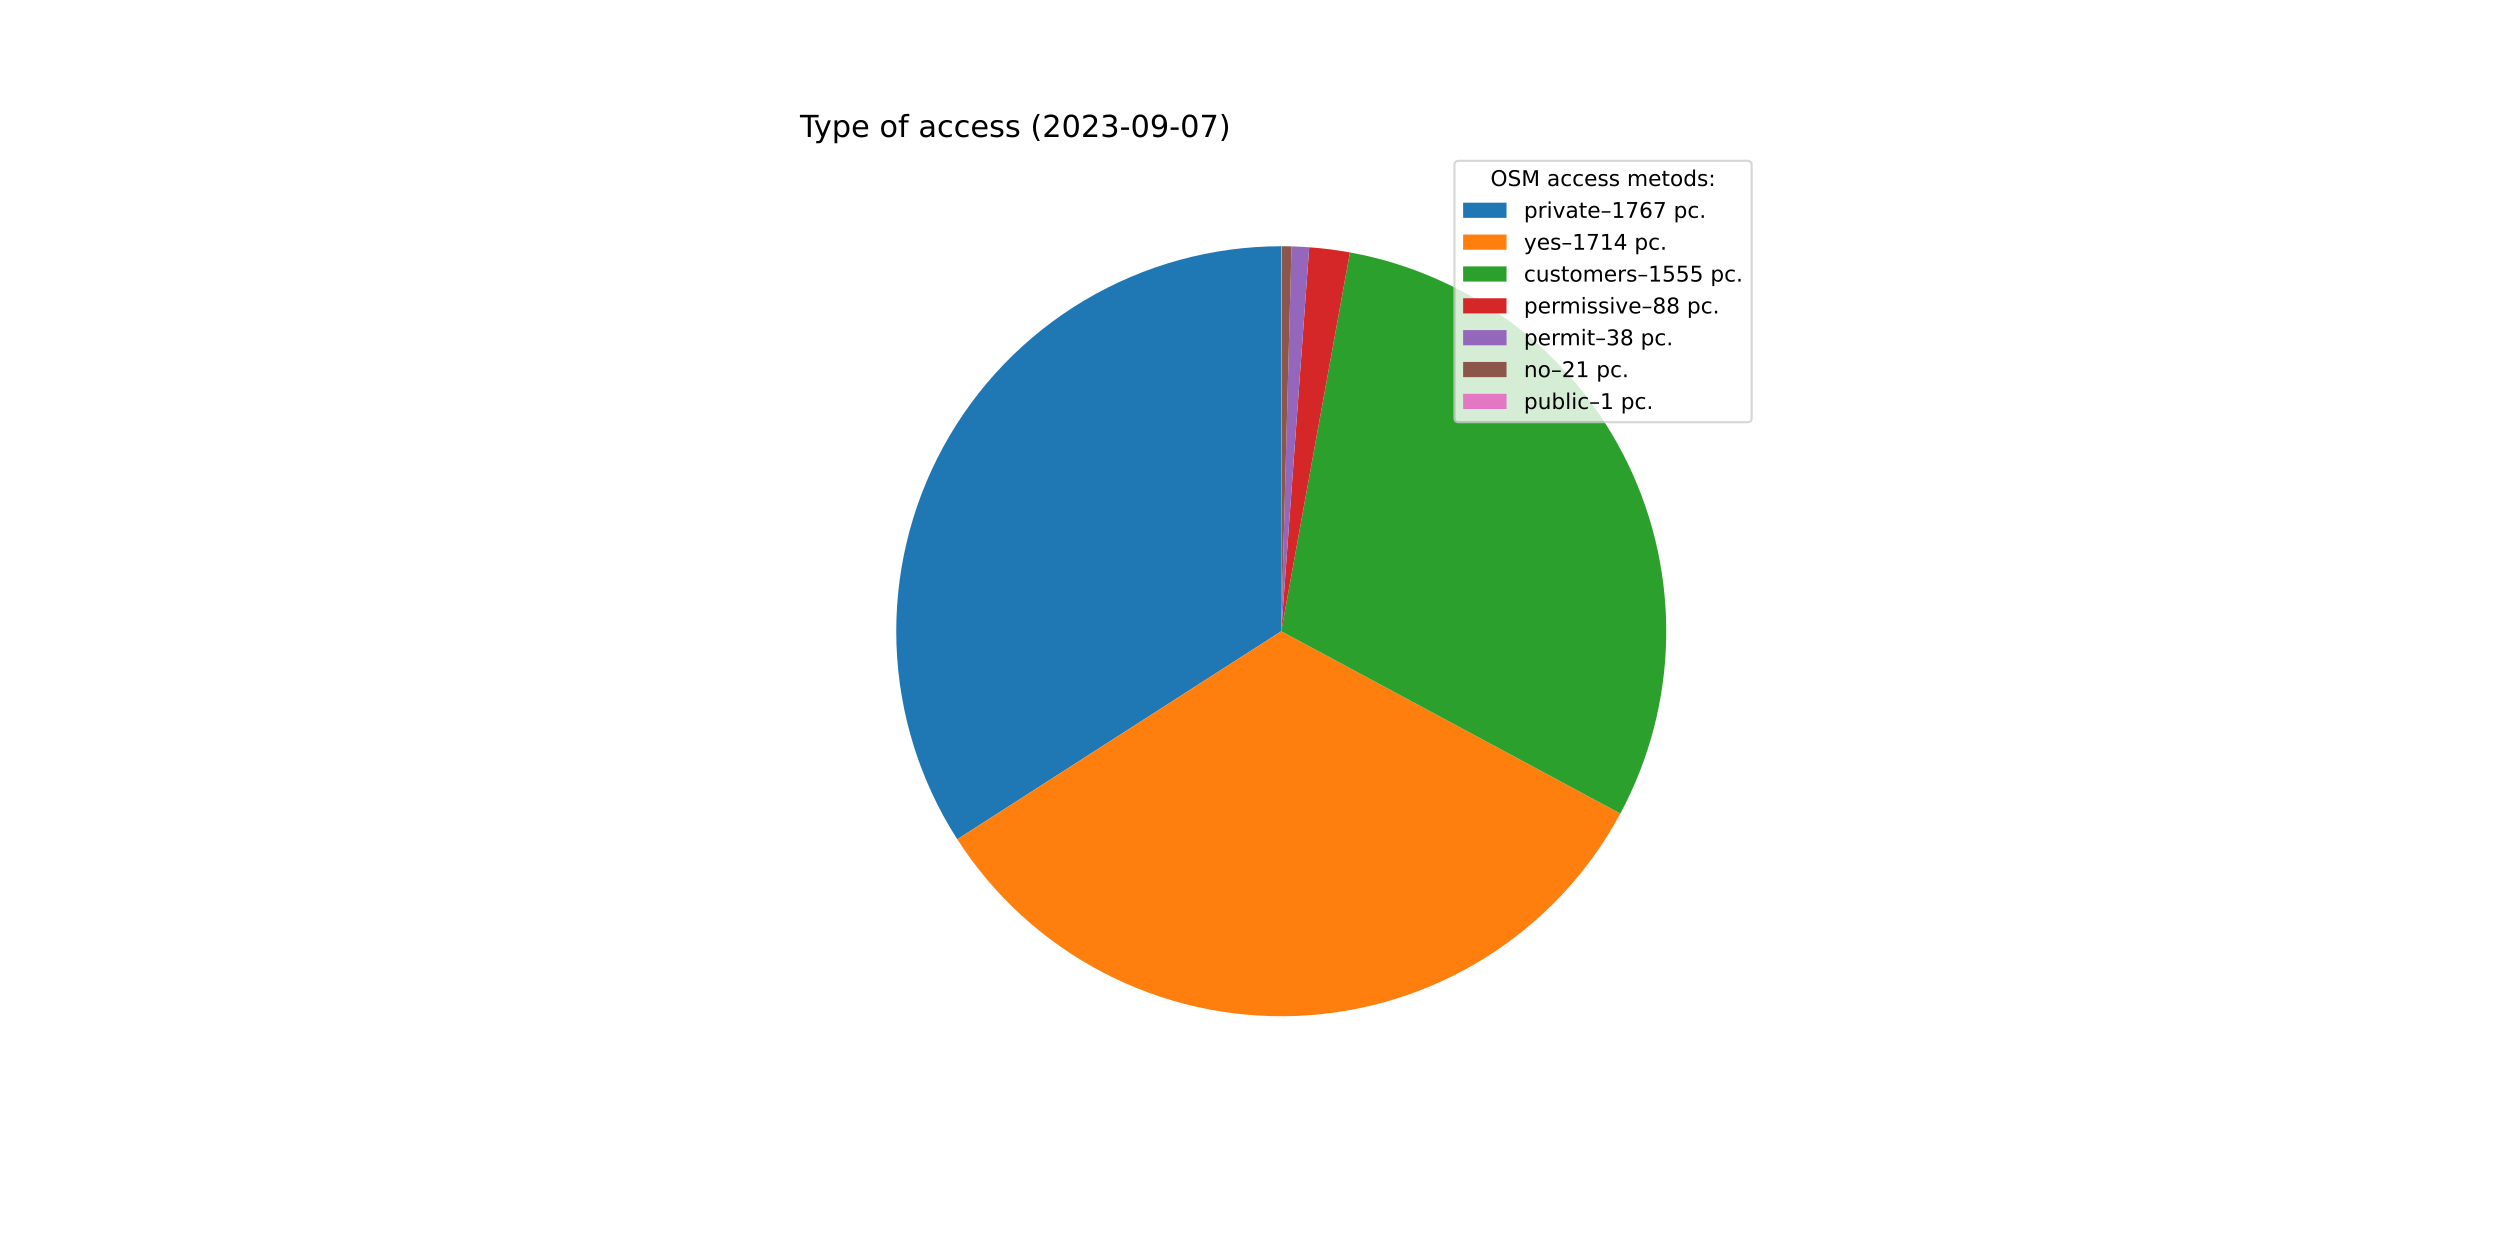
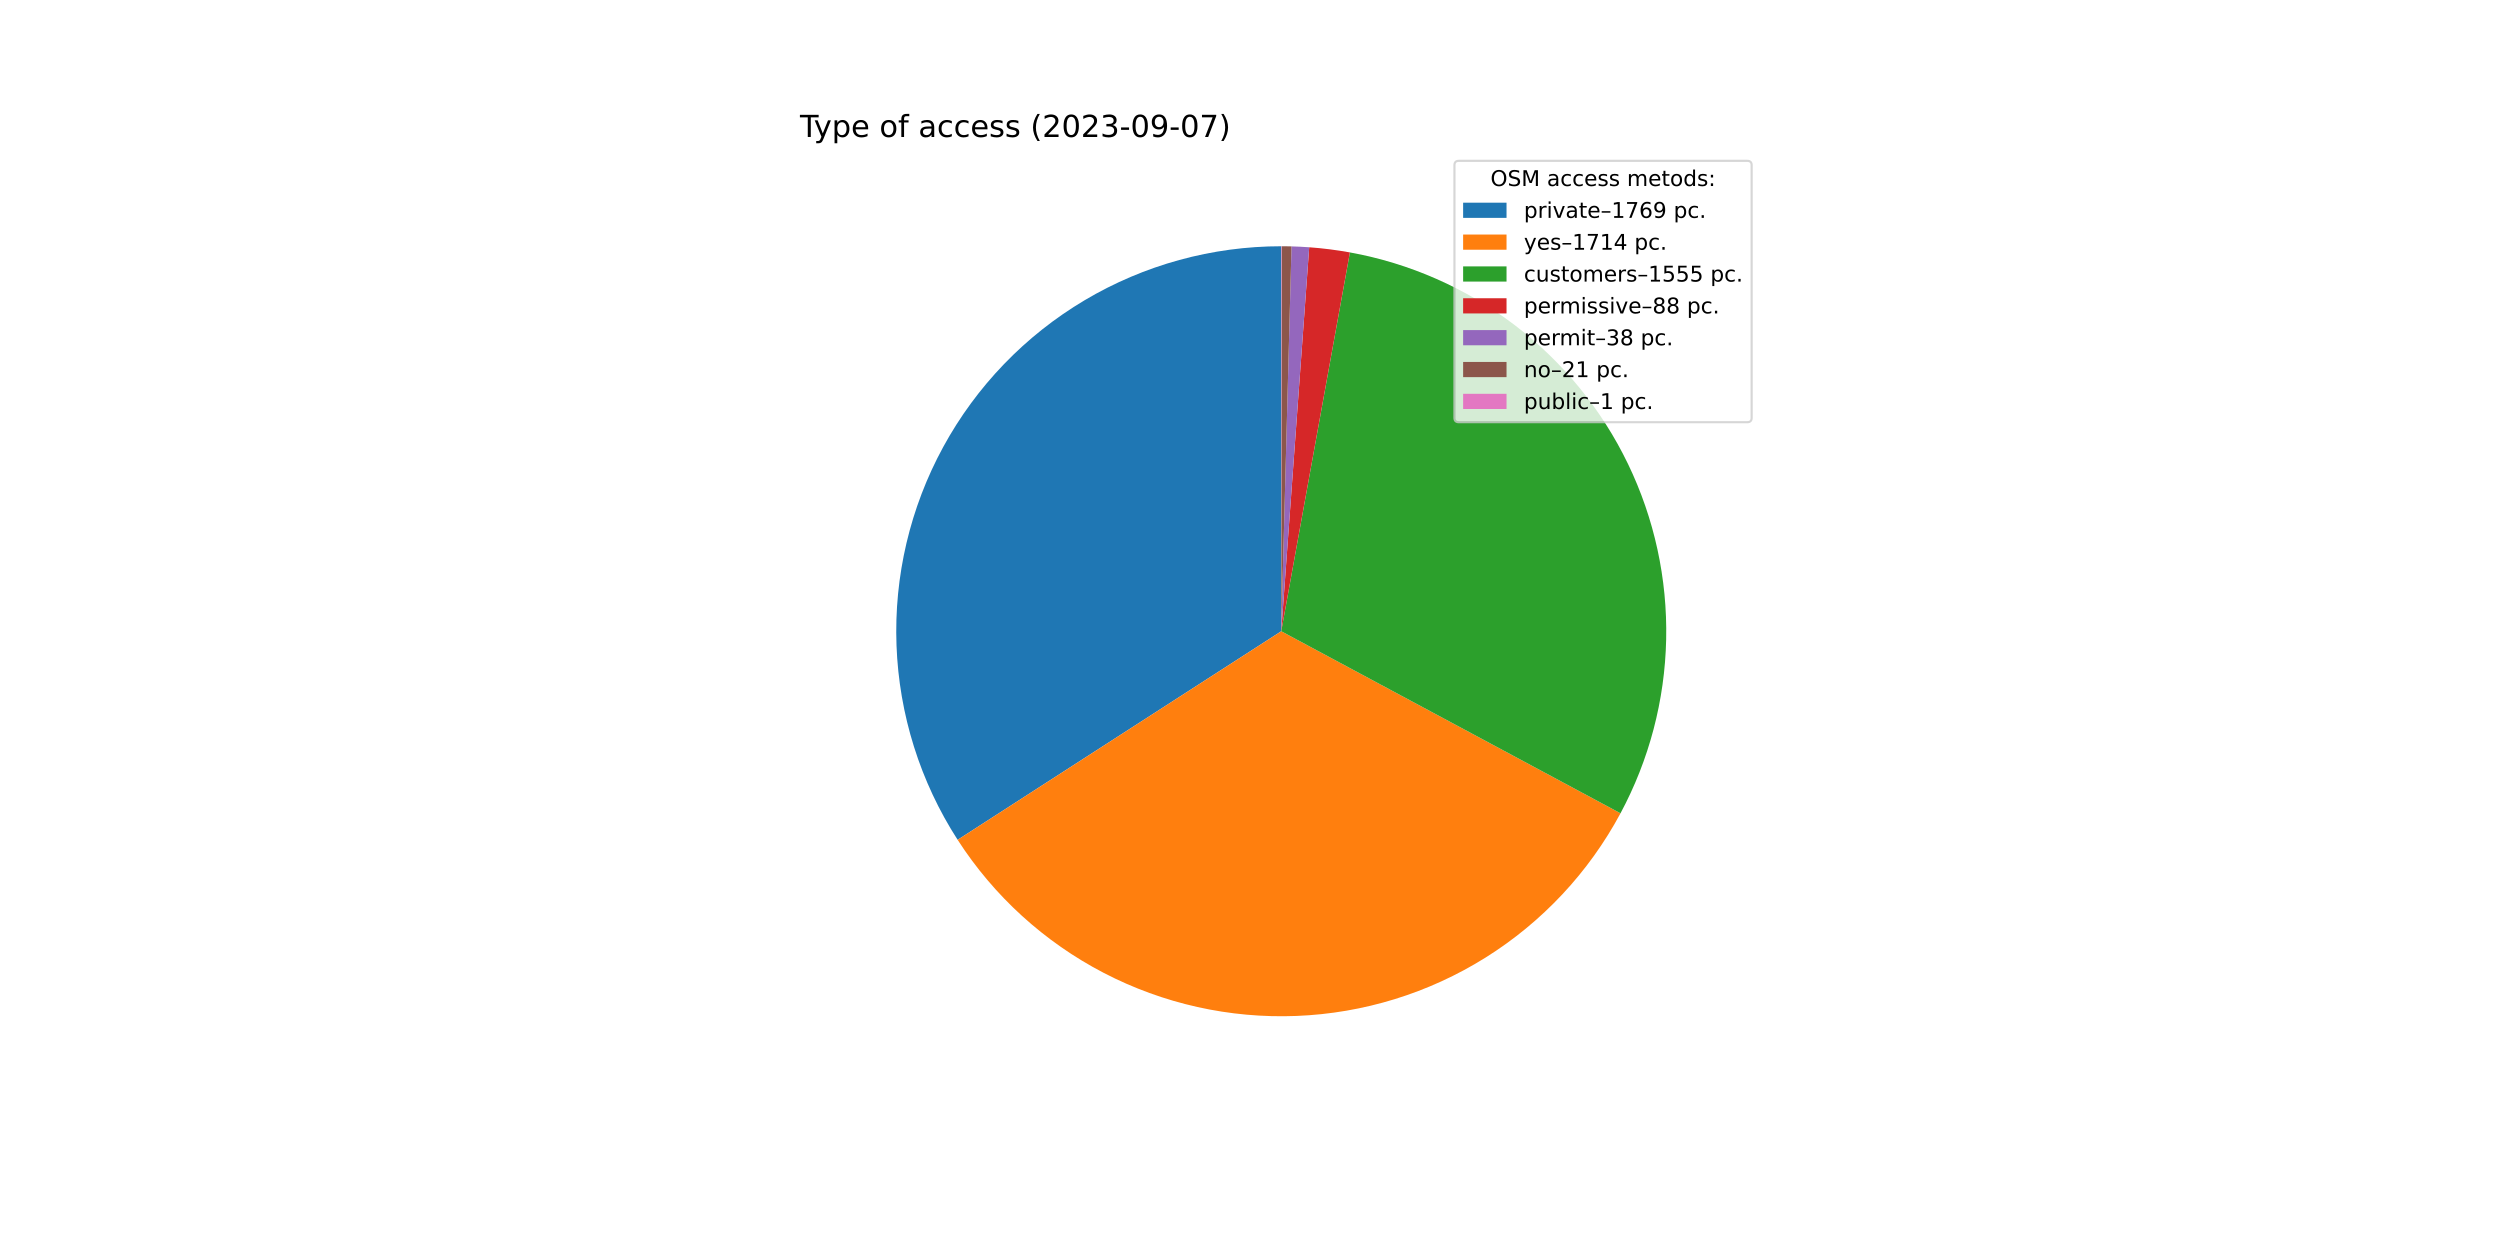
<svg xmlns="http://www.w3.org/2000/svg" xmlns:xlink="http://www.w3.org/1999/xlink" width="1152pt" height="576pt" viewBox="0 0 1152 576" version="1.1">
  <defs>
    <style type="text/css">*{stroke-linejoin: round; stroke-linecap: butt}</style>
  </defs>
  <g id="figure_1">
    <g id="patch_1">
      <path d="M 0 576  L 1152 576  L 1152 0  L 0 0  z " style="fill: #ffffff" />
    </g>
    <g id="axes_1">
      <g id="patch_2">
-         <path d="M 590.4 113.472  C 558.55 113.472 527.28 122.049 499.887 138.299  C 472.494 154.549 449.976 177.88 434.707 205.832  C 419.438 233.783 411.975 265.338 413.103 297.168  C 414.232 328.998 423.913 359.945 441.123 386.745  L 590.4 290.88  L 590.4 113.472  z " style="fill: #1f77b4" />
+         <path d="M 590.4 113.472  C 558.526 113.472 527.233 122.062 499.826 138.335  C 472.419 154.608 449.897 177.971 434.639 205.956  C 419.381 233.941 411.943 265.528 413.111 297.381  C 414.279 329.233 424.01 360.19 441.276 386.983  L 590.4 290.88  L 590.4 113.472  z " style="fill: #1f77b4" />
      </g>
      <g id="patch_3">
-         <path d="M 441.123 386.745  C 457.812 412.732 481.001 433.916 508.387 448.193  C 535.773 462.47 566.418 469.352 597.279 468.155  C 628.14 466.957 658.16 457.721 684.357 441.365  C 710.554 425.008 732.032 402.091 746.657 374.889  L 590.4 290.88  L 441.123 386.745  z " style="fill: #ff7f0e" />
+         <path d="M 441.276 386.983  C 458 412.933 481.211 434.074 508.607 448.308  C 536.002 462.541 566.644 469.38 597.491 468.146  C 628.339 466.912 658.336 457.647 684.507 441.271  C 710.678 424.895 732.126 401.967 746.724 374.764  L 590.4 290.88  L 441.276 386.983  z " style="fill: #ff7f0e" />
      </g>
      <g id="patch_4">
-         <path d="M 746.657 374.889  C 759.912 350.234 767.145 322.789 767.765 294.804  C 768.384 266.819 762.371 239.081 750.219 213.864  C 738.067 188.647 720.118 166.661 697.844 149.708  C 675.57 132.756 649.596 121.313 622.053 116.319  L 590.4 290.88  L 746.657 374.889  z " style="fill: #2ca02c" />
+         <path d="M 746.724 374.764  C 759.954 350.109 767.165 322.669 767.767 294.695  C 768.369 266.72 762.344 238.996 750.186 213.795  C 738.028 188.593 720.078 166.622 697.808 149.682  C 675.539 132.741 649.574 121.307 622.041 116.316  L 590.4 290.88  L 746.724 374.764  z " style="fill: #2ca02c" />
      </g>
      <g id="patch_5">
-         <path d="M 622.053 116.319  C 618.95 115.756 615.832 115.276 612.703 114.88  C 609.575 114.483 606.436 114.17 603.29 113.941  L 590.4 290.88  L 622.053 116.319  z " style="fill: #d62728" />
+         <path d="M 622.041 116.316  C 618.939 115.754 615.823 115.275 612.695 114.878  C 609.567 114.482 606.43 114.17 603.285 113.941  L 590.4 290.88  L 622.041 116.316  z " style="fill: #d62728" />
      </g>
      <g id="patch_6">
-         <path d="M 603.29 113.941  C 601.932 113.842 600.573 113.759 599.212 113.691  C 597.852 113.623 596.491 113.571 595.13 113.535  L 590.4 290.88  L 603.29 113.941  z " style="fill: #9467bd" />
+         <path d="M 603.285 113.941  C 601.927 113.842 600.569 113.758 599.209 113.691  C 597.849 113.623 596.489 113.571 595.128 113.535  L 590.4 290.88  L 603.285 113.941  z " style="fill: #9467bd" />
      </g>
      <g id="patch_7">
-         <path d="M 595.13 113.535  C 594.378 113.515 593.625 113.5 592.873 113.489  C 592.12 113.479 591.368 113.473 590.615 113.472  L 590.4 290.88  L 595.13 113.535  z " style="fill: #8c564b" />
+         <path d="M 595.128 113.535  C 594.376 113.515 593.624 113.5 592.872 113.489  C 592.12 113.479 591.367 113.473 590.615 113.472  L 590.4 290.88  L 595.128 113.535  z " style="fill: #8c564b" />
      </g>
      <g id="patch_8">
        <path d="M 590.615 113.472  C 590.579 113.472 590.543 113.472 590.508 113.472  C 590.472 113.472 590.436 113.472 590.4 113.472  L 590.4 290.88  L 590.615 113.472  z " style="fill: #e377c2" />
      </g>
      <g id="matplotlib.axis_1" />
      <g id="matplotlib.axis_2" />
      <g id="text_1">
        <g transform="translate(368.64 63.12)scale(0.14 -0.14)">
          <defs>
            <path id="DejaVuSans-54" d="M -19 4666  L 3928 4666  L 3928 4134  L 2272 4134  L 2272 0  L 1638 0  L 1638 4134  L -19 4134  L -19 4666  z " transform="scale(0.015625)" />
            <path id="DejaVuSans-79" d="M 2059 -325  Q 1816 -950 1584 -1140  Q 1353 -1331 966 -1331  L 506 -1331  L 506 -850  L 844 -850  Q 1081 -850 1212 -737  Q 1344 -625 1503 -206  L 1606 56  L 191 3500  L 800 3500  L 1894 763  L 2988 3500  L 3597 3500  L 2059 -325  z " transform="scale(0.015625)" />
            <path id="DejaVuSans-70" d="M 1159 525  L 1159 -1331  L 581 -1331  L 581 3500  L 1159 3500  L 1159 2969  Q 1341 3281 1617 3432  Q 1894 3584 2278 3584  Q 2916 3584 3314 3078  Q 3713 2572 3713 1747  Q 3713 922 3314 415  Q 2916 -91 2278 -91  Q 1894 -91 1617 61  Q 1341 213 1159 525  z M 3116 1747  Q 3116 2381 2855 2742  Q 2594 3103 2138 3103  Q 1681 3103 1420 2742  Q 1159 2381 1159 1747  Q 1159 1113 1420 752  Q 1681 391 2138 391  Q 2594 391 2855 752  Q 3116 1113 3116 1747  z " transform="scale(0.015625)" />
            <path id="DejaVuSans-65" d="M 3597 1894  L 3597 1613  L 953 1613  Q 991 1019 1311 708  Q 1631 397 2203 397  Q 2534 397 2845 478  Q 3156 559 3463 722  L 3463 178  Q 3153 47 2828 -22  Q 2503 -91 2169 -91  Q 1331 -91 842 396  Q 353 884 353 1716  Q 353 2575 817 3079  Q 1281 3584 2069 3584  Q 2775 3584 3186 3129  Q 3597 2675 3597 1894  z M 3022 2063  Q 3016 2534 2758 2815  Q 2500 3097 2075 3097  Q 1594 3097 1305 2825  Q 1016 2553 972 2059  L 3022 2063  z " transform="scale(0.015625)" />
            <path id="DejaVuSans-20" transform="scale(0.015625)" />
            <path id="DejaVuSans-6f" d="M 1959 3097  Q 1497 3097 1228 2736  Q 959 2375 959 1747  Q 959 1119 1226 758  Q 1494 397 1959 397  Q 2419 397 2687 759  Q 2956 1122 2956 1747  Q 2956 2369 2687 2733  Q 2419 3097 1959 3097  z M 1959 3584  Q 2709 3584 3137 3096  Q 3566 2609 3566 1747  Q 3566 888 3137 398  Q 2709 -91 1959 -91  Q 1206 -91 779 398  Q 353 888 353 1747  Q 353 2609 779 3096  Q 1206 3584 1959 3584  z " transform="scale(0.015625)" />
            <path id="DejaVuSans-66" d="M 2375 4863  L 2375 4384  L 1825 4384  Q 1516 4384 1395 4259  Q 1275 4134 1275 3809  L 1275 3500  L 2222 3500  L 2222 3053  L 1275 3053  L 1275 0  L 697 0  L 697 3053  L 147 3053  L 147 3500  L 697 3500  L 697 3744  Q 697 4328 969 4595  Q 1241 4863 1831 4863  L 2375 4863  z " transform="scale(0.015625)" />
            <path id="DejaVuSans-61" d="M 2194 1759  Q 1497 1759 1228 1600  Q 959 1441 959 1056  Q 959 750 1161 570  Q 1363 391 1709 391  Q 2188 391 2477 730  Q 2766 1069 2766 1631  L 2766 1759  L 2194 1759  z M 3341 1997  L 3341 0  L 2766 0  L 2766 531  Q 2569 213 2275 61  Q 1981 -91 1556 -91  Q 1019 -91 701 211  Q 384 513 384 1019  Q 384 1609 779 1909  Q 1175 2209 1959 2209  L 2766 2209  L 2766 2266  Q 2766 2663 2505 2880  Q 2244 3097 1772 3097  Q 1472 3097 1187 3025  Q 903 2953 641 2809  L 641 3341  Q 956 3463 1253 3523  Q 1550 3584 1831 3584  Q 2591 3584 2966 3190  Q 3341 2797 3341 1997  z " transform="scale(0.015625)" />
            <path id="DejaVuSans-63" d="M 3122 3366  L 3122 2828  Q 2878 2963 2633 3030  Q 2388 3097 2138 3097  Q 1578 3097 1268 2742  Q 959 2388 959 1747  Q 959 1106 1268 751  Q 1578 397 2138 397  Q 2388 397 2633 464  Q 2878 531 3122 666  L 3122 134  Q 2881 22 2623 -34  Q 2366 -91 2075 -91  Q 1284 -91 818 406  Q 353 903 353 1747  Q 353 2603 823 3093  Q 1294 3584 2113 3584  Q 2378 3584 2631 3529  Q 2884 3475 3122 3366  z " transform="scale(0.015625)" />
            <path id="DejaVuSans-73" d="M 2834 3397  L 2834 2853  Q 2591 2978 2328 3040  Q 2066 3103 1784 3103  Q 1356 3103 1142 2972  Q 928 2841 928 2578  Q 928 2378 1081 2264  Q 1234 2150 1697 2047  L 1894 2003  Q 2506 1872 2764 1633  Q 3022 1394 3022 966  Q 3022 478 2636 193  Q 2250 -91 1575 -91  Q 1294 -91 989 -36  Q 684 19 347 128  L 347 722  Q 666 556 975 473  Q 1284 391 1588 391  Q 1994 391 2212 530  Q 2431 669 2431 922  Q 2431 1156 2273 1281  Q 2116 1406 1581 1522  L 1381 1569  Q 847 1681 609 1914  Q 372 2147 372 2553  Q 372 3047 722 3315  Q 1072 3584 1716 3584  Q 2034 3584 2315 3537  Q 2597 3491 2834 3397  z " transform="scale(0.015625)" />
            <path id="DejaVuSans-28" d="M 1984 4856  Q 1566 4138 1362 3434  Q 1159 2731 1159 2009  Q 1159 1288 1364 580  Q 1569 -128 1984 -844  L 1484 -844  Q 1016 -109 783 600  Q 550 1309 550 2009  Q 550 2706 781 3412  Q 1013 4119 1484 4856  L 1984 4856  z " transform="scale(0.015625)" />
            <path id="DejaVuSans-32" d="M 1228 531  L 3431 531  L 3431 0  L 469 0  L 469 531  Q 828 903 1448 1529  Q 2069 2156 2228 2338  Q 2531 2678 2651 2914  Q 2772 3150 2772 3378  Q 2772 3750 2511 3984  Q 2250 4219 1831 4219  Q 1534 4219 1204 4116  Q 875 4013 500 3803  L 500 4441  Q 881 4594 1212 4672  Q 1544 4750 1819 4750  Q 2544 4750 2975 4387  Q 3406 4025 3406 3419  Q 3406 3131 3298 2873  Q 3191 2616 2906 2266  Q 2828 2175 2409 1742  Q 1991 1309 1228 531  z " transform="scale(0.015625)" />
            <path id="DejaVuSans-30" d="M 2034 4250  Q 1547 4250 1301 3770  Q 1056 3291 1056 2328  Q 1056 1369 1301 889  Q 1547 409 2034 409  Q 2525 409 2770 889  Q 3016 1369 3016 2328  Q 3016 3291 2770 3770  Q 2525 4250 2034 4250  z M 2034 4750  Q 2819 4750 3233 4129  Q 3647 3509 3647 2328  Q 3647 1150 3233 529  Q 2819 -91 2034 -91  Q 1250 -91 836 529  Q 422 1150 422 2328  Q 422 3509 836 4129  Q 1250 4750 2034 4750  z " transform="scale(0.015625)" />
            <path id="DejaVuSans-33" d="M 2597 2516  Q 3050 2419 3304 2112  Q 3559 1806 3559 1356  Q 3559 666 3084 287  Q 2609 -91 1734 -91  Q 1441 -91 1130 -33  Q 819 25 488 141  L 488 750  Q 750 597 1062 519  Q 1375 441 1716 441  Q 2309 441 2620 675  Q 2931 909 2931 1356  Q 2931 1769 2642 2001  Q 2353 2234 1838 2234  L 1294 2234  L 1294 2753  L 1863 2753  Q 2328 2753 2575 2939  Q 2822 3125 2822 3475  Q 2822 3834 2567 4026  Q 2313 4219 1838 4219  Q 1578 4219 1281 4162  Q 984 4106 628 3988  L 628 4550  Q 988 4650 1302 4700  Q 1616 4750 1894 4750  Q 2613 4750 3031 4423  Q 3450 4097 3450 3541  Q 3450 3153 3228 2886  Q 3006 2619 2597 2516  z " transform="scale(0.015625)" />
            <path id="DejaVuSans-2d" d="M 313 2009  L 1997 2009  L 1997 1497  L 313 1497  L 313 2009  z " transform="scale(0.015625)" />
            <path id="DejaVuSans-39" d="M 703 97  L 703 672  Q 941 559 1184 500  Q 1428 441 1663 441  Q 2288 441 2617 861  Q 2947 1281 2994 2138  Q 2813 1869 2534 1725  Q 2256 1581 1919 1581  Q 1219 1581 811 2004  Q 403 2428 403 3163  Q 403 3881 828 4315  Q 1253 4750 1959 4750  Q 2769 4750 3195 4129  Q 3622 3509 3622 2328  Q 3622 1225 3098 567  Q 2575 -91 1691 -91  Q 1453 -91 1209 -44  Q 966 3 703 97  z M 1959 2075  Q 2384 2075 2632 2365  Q 2881 2656 2881 3163  Q 2881 3666 2632 3958  Q 2384 4250 1959 4250  Q 1534 4250 1286 3958  Q 1038 3666 1038 3163  Q 1038 2656 1286 2365  Q 1534 2075 1959 2075  z " transform="scale(0.015625)" />
            <path id="DejaVuSans-37" d="M 525 4666  L 3525 4666  L 3525 4397  L 1831 0  L 1172 0  L 2766 4134  L 525 4134  L 525 4666  z " transform="scale(0.015625)" />
            <path id="DejaVuSans-29" d="M 513 4856  L 1013 4856  Q 1481 4119 1714 3412  Q 1947 2706 1947 2009  Q 1947 1309 1714 600  Q 1481 -109 1013 -844  L 513 -844  Q 928 -128 1133 580  Q 1338 1288 1338 2009  Q 1338 2731 1133 3434  Q 928 4138 513 4856  z " transform="scale(0.015625)" />
          </defs>
          <use xlink:href="#DejaVuSans-54" />
          <use xlink:href="#DejaVuSans-79" x="45.459" />
          <use xlink:href="#DejaVuSans-70" x="104.639" />
          <use xlink:href="#DejaVuSans-65" x="168.115" />
          <use xlink:href="#DejaVuSans-20" x="229.639" />
          <use xlink:href="#DejaVuSans-6f" x="261.426" />
          <use xlink:href="#DejaVuSans-66" x="322.607" />
          <use xlink:href="#DejaVuSans-20" x="357.812" />
          <use xlink:href="#DejaVuSans-61" x="389.6" />
          <use xlink:href="#DejaVuSans-63" x="450.879" />
          <use xlink:href="#DejaVuSans-63" x="505.859" />
          <use xlink:href="#DejaVuSans-65" x="560.84" />
          <use xlink:href="#DejaVuSans-73" x="622.363" />
          <use xlink:href="#DejaVuSans-73" x="674.463" />
          <use xlink:href="#DejaVuSans-20" x="726.562" />
          <use xlink:href="#DejaVuSans-28" x="758.35" />
          <use xlink:href="#DejaVuSans-32" x="797.363" />
          <use xlink:href="#DejaVuSans-30" x="860.986" />
          <use xlink:href="#DejaVuSans-32" x="924.609" />
          <use xlink:href="#DejaVuSans-33" x="988.232" />
          <use xlink:href="#DejaVuSans-2d" x="1051.855" />
          <use xlink:href="#DejaVuSans-30" x="1087.939" />
          <use xlink:href="#DejaVuSans-39" x="1151.562" />
          <use xlink:href="#DejaVuSans-2d" x="1215.186" />
          <use xlink:href="#DejaVuSans-30" x="1251.27" />
          <use xlink:href="#DejaVuSans-37" x="1314.893" />
          <use xlink:href="#DejaVuSans-29" x="1378.516" />
        </g>
      </g>
      <g id="legend_1">
        <g id="patch_9">
          <path d="M 672.208 194.545  L 805.16 194.545  Q 807.16 194.545 807.16 192.545  L 807.16 76.12  Q 807.16 74.12 805.16 74.12  L 672.208 74.12  Q 670.208 74.12 670.208 76.12  L 670.208 192.545  Q 670.208 194.545 672.208 194.545  z " style="fill: #ffffff; opacity: 0.8; stroke: #cccccc; stroke-linejoin: miter" />
        </g>
        <g id="text_2">
          <g transform="translate(686.8038 85.71844)scale(0.1 -0.1)">
            <defs>
              <path id="DejaVuSans-4f" d="M 2522 4238  Q 1834 4238 1429 3725  Q 1025 3213 1025 2328  Q 1025 1447 1429 934  Q 1834 422 2522 422  Q 3209 422 3611 934  Q 4013 1447 4013 2328  Q 4013 3213 3611 3725  Q 3209 4238 2522 4238  z M 2522 4750  Q 3503 4750 4090 4092  Q 4678 3434 4678 2328  Q 4678 1225 4090 567  Q 3503 -91 2522 -91  Q 1538 -91 948 565  Q 359 1222 359 2328  Q 359 3434 948 4092  Q 1538 4750 2522 4750  z " transform="scale(0.015625)" />
              <path id="DejaVuSans-53" d="M 3425 4513  L 3425 3897  Q 3066 4069 2747 4153  Q 2428 4238 2131 4238  Q 1616 4238 1336 4038  Q 1056 3838 1056 3469  Q 1056 3159 1242 3001  Q 1428 2844 1947 2747  L 2328 2669  Q 3034 2534 3370 2195  Q 3706 1856 3706 1288  Q 3706 609 3251 259  Q 2797 -91 1919 -91  Q 1588 -91 1214 -16  Q 841 59 441 206  L 441 856  Q 825 641 1194 531  Q 1563 422 1919 422  Q 2459 422 2753 634  Q 3047 847 3047 1241  Q 3047 1584 2836 1778  Q 2625 1972 2144 2069  L 1759 2144  Q 1053 2284 737 2584  Q 422 2884 422 3419  Q 422 4038 858 4394  Q 1294 4750 2059 4750  Q 2388 4750 2728 4690  Q 3069 4631 3425 4513  z " transform="scale(0.015625)" />
              <path id="DejaVuSans-4d" d="M 628 4666  L 1569 4666  L 2759 1491  L 3956 4666  L 4897 4666  L 4897 0  L 4281 0  L 4281 4097  L 3078 897  L 2444 897  L 1241 4097  L 1241 0  L 628 0  L 628 4666  z " transform="scale(0.015625)" />
              <path id="DejaVuSans-6d" d="M 3328 2828  Q 3544 3216 3844 3400  Q 4144 3584 4550 3584  Q 5097 3584 5394 3201  Q 5691 2819 5691 2113  L 5691 0  L 5113 0  L 5113 2094  Q 5113 2597 4934 2840  Q 4756 3084 4391 3084  Q 3944 3084 3684 2787  Q 3425 2491 3425 1978  L 3425 0  L 2847 0  L 2847 2094  Q 2847 2600 2669 2842  Q 2491 3084 2119 3084  Q 1678 3084 1418 2786  Q 1159 2488 1159 1978  L 1159 0  L 581 0  L 581 3500  L 1159 3500  L 1159 2956  Q 1356 3278 1631 3431  Q 1906 3584 2284 3584  Q 2666 3584 2933 3390  Q 3200 3197 3328 2828  z " transform="scale(0.015625)" />
              <path id="DejaVuSans-74" d="M 1172 4494  L 1172 3500  L 2356 3500  L 2356 3053  L 1172 3053  L 1172 1153  Q 1172 725 1289 603  Q 1406 481 1766 481  L 2356 481  L 2356 0  L 1766 0  Q 1100 0 847 248  Q 594 497 594 1153  L 594 3053  L 172 3053  L 172 3500  L 594 3500  L 594 4494  L 1172 4494  z " transform="scale(0.015625)" />
              <path id="DejaVuSans-64" d="M 2906 2969  L 2906 4863  L 3481 4863  L 3481 0  L 2906 0  L 2906 525  Q 2725 213 2448 61  Q 2172 -91 1784 -91  Q 1150 -91 751 415  Q 353 922 353 1747  Q 353 2572 751 3078  Q 1150 3584 1784 3584  Q 2172 3584 2448 3432  Q 2725 3281 2906 2969  z M 947 1747  Q 947 1113 1208 752  Q 1469 391 1925 391  Q 2381 391 2643 752  Q 2906 1113 2906 1747  Q 2906 2381 2643 2742  Q 2381 3103 1925 3103  Q 1469 3103 1208 2742  Q 947 2381 947 1747  z " transform="scale(0.015625)" />
              <path id="DejaVuSans-3a" d="M 750 794  L 1409 794  L 1409 0  L 750 0  L 750 794  z M 750 3309  L 1409 3309  L 1409 2516  L 750 2516  L 750 3309  z " transform="scale(0.015625)" />
            </defs>
            <use xlink:href="#DejaVuSans-4f" />
            <use xlink:href="#DejaVuSans-53" x="78.711" />
            <use xlink:href="#DejaVuSans-4d" x="142.188" />
            <use xlink:href="#DejaVuSans-20" x="228.467" />
            <use xlink:href="#DejaVuSans-61" x="260.254" />
            <use xlink:href="#DejaVuSans-63" x="321.533" />
            <use xlink:href="#DejaVuSans-63" x="376.514" />
            <use xlink:href="#DejaVuSans-65" x="431.494" />
            <use xlink:href="#DejaVuSans-73" x="493.018" />
            <use xlink:href="#DejaVuSans-73" x="545.117" />
            <use xlink:href="#DejaVuSans-20" x="597.217" />
            <use xlink:href="#DejaVuSans-6d" x="629.004" />
            <use xlink:href="#DejaVuSans-65" x="726.416" />
            <use xlink:href="#DejaVuSans-74" x="787.939" />
            <use xlink:href="#DejaVuSans-6f" x="827.148" />
            <use xlink:href="#DejaVuSans-64" x="888.33" />
            <use xlink:href="#DejaVuSans-73" x="951.807" />
            <use xlink:href="#DejaVuSans-3a" x="1003.906" />
          </g>
        </g>
        <g id="patch_10">
          <path d="M 674.208 100.397  L 694.208 100.397  L 694.208 93.397  L 674.208 93.397  z " style="fill: #1f77b4" />
        </g>
        <g id="text_3">
          <g transform="translate(702.2084 100.3966)scale(0.1 -0.1)">
            <defs>
              <path id="DejaVuSans-72" d="M 2631 2963  Q 2534 3019 2420 3045  Q 2306 3072 2169 3072  Q 1681 3072 1420 2755  Q 1159 2438 1159 1844  L 1159 0  L 581 0  L 581 3500  L 1159 3500  L 1159 2956  Q 1341 3275 1631 3429  Q 1922 3584 2338 3584  Q 2397 3584 2469 3576  Q 2541 3569 2628 3553  L 2631 2963  z " transform="scale(0.015625)" />
              <path id="DejaVuSans-69" d="M 603 3500  L 1178 3500  L 1178 0  L 603 0  L 603 3500  z M 603 4863  L 1178 4863  L 1178 4134  L 603 4134  L 603 4863  z " transform="scale(0.015625)" />
              <path id="DejaVuSans-76" d="M 191 3500  L 800 3500  L 1894 563  L 2988 3500  L 3597 3500  L 2284 0  L 1503 0  L 191 3500  z " transform="scale(0.015625)" />
              <path id="DejaVuSans-2013" d="M 313 1978  L 2888 1978  L 2888 1528  L 313 1528  L 313 1978  z " transform="scale(0.015625)" />
              <path id="DejaVuSans-31" d="M 794 531  L 1825 531  L 1825 4091  L 703 3866  L 703 4441  L 1819 4666  L 2450 4666  L 2450 531  L 3481 531  L 3481 0  L 794 0  L 794 531  z " transform="scale(0.015625)" />
              <path id="DejaVuSans-36" d="M 2113 2584  Q 1688 2584 1439 2293  Q 1191 2003 1191 1497  Q 1191 994 1439 701  Q 1688 409 2113 409  Q 2538 409 2786 701  Q 3034 994 3034 1497  Q 3034 2003 2786 2293  Q 2538 2584 2113 2584  z M 3366 4563  L 3366 3988  Q 3128 4100 2886 4159  Q 2644 4219 2406 4219  Q 1781 4219 1451 3797  Q 1122 3375 1075 2522  Q 1259 2794 1537 2939  Q 1816 3084 2150 3084  Q 2853 3084 3261 2657  Q 3669 2231 3669 1497  Q 3669 778 3244 343  Q 2819 -91 2113 -91  Q 1303 -91 875 529  Q 447 1150 447 2328  Q 447 3434 972 4092  Q 1497 4750 2381 4750  Q 2619 4750 2861 4703  Q 3103 4656 3366 4563  z " transform="scale(0.015625)" />
              <path id="DejaVuSans-2e" d="M 684 794  L 1344 794  L 1344 0  L 684 0  L 684 794  z " transform="scale(0.015625)" />
            </defs>
            <use xlink:href="#DejaVuSans-70" />
            <use xlink:href="#DejaVuSans-72" x="63.477" />
            <use xlink:href="#DejaVuSans-69" x="104.59" />
            <use xlink:href="#DejaVuSans-76" x="132.373" />
            <use xlink:href="#DejaVuSans-61" x="191.553" />
            <use xlink:href="#DejaVuSans-74" x="252.832" />
            <use xlink:href="#DejaVuSans-65" x="292.041" />
            <use xlink:href="#DejaVuSans-2013" x="353.564" />
            <use xlink:href="#DejaVuSans-31" x="403.564" />
            <use xlink:href="#DejaVuSans-37" x="467.188" />
            <use xlink:href="#DejaVuSans-36" x="530.811" />
-             <use xlink:href="#DejaVuSans-37" x="594.434" />
+             <use xlink:href="#DejaVuSans-39" x="594.434" />
            <use xlink:href="#DejaVuSans-20" x="658.057" />
            <use xlink:href="#DejaVuSans-70" x="689.844" />
            <use xlink:href="#DejaVuSans-63" x="753.32" />
            <use xlink:href="#DejaVuSans-2e" x="808.301" />
          </g>
        </g>
        <g id="patch_11">
          <path d="M 674.208 115.075  L 694.208 115.075  L 694.208 108.075  L 674.208 108.075  z " style="fill: #ff7f0e" />
        </g>
        <g id="text_4">
          <g transform="translate(702.2084 115.0747)scale(0.1 -0.1)">
            <defs>
              <path id="DejaVuSans-34" d="M 2419 4116  L 825 1625  L 2419 1625  L 2419 4116  z M 2253 4666  L 3047 4666  L 3047 1625  L 3713 1625  L 3713 1100  L 3047 1100  L 3047 0  L 2419 0  L 2419 1100  L 313 1100  L 313 1709  L 2253 4666  z " transform="scale(0.015625)" />
            </defs>
            <use xlink:href="#DejaVuSans-79" />
            <use xlink:href="#DejaVuSans-65" x="59.18" />
            <use xlink:href="#DejaVuSans-73" x="120.703" />
            <use xlink:href="#DejaVuSans-2013" x="172.803" />
            <use xlink:href="#DejaVuSans-31" x="222.803" />
            <use xlink:href="#DejaVuSans-37" x="286.426" />
            <use xlink:href="#DejaVuSans-31" x="350.049" />
            <use xlink:href="#DejaVuSans-34" x="413.672" />
            <use xlink:href="#DejaVuSans-20" x="477.295" />
            <use xlink:href="#DejaVuSans-70" x="509.082" />
            <use xlink:href="#DejaVuSans-63" x="572.559" />
            <use xlink:href="#DejaVuSans-2e" x="627.539" />
          </g>
        </g>
        <g id="patch_12">
          <path d="M 674.208 129.753  L 694.208 129.753  L 694.208 122.753  L 674.208 122.753  z " style="fill: #2ca02c" />
        </g>
        <g id="text_5">
          <g transform="translate(702.2084 129.7528)scale(0.1 -0.1)">
            <defs>
              <path id="DejaVuSans-75" d="M 544 1381  L 544 3500  L 1119 3500  L 1119 1403  Q 1119 906 1312 657  Q 1506 409 1894 409  Q 2359 409 2629 706  Q 2900 1003 2900 1516  L 2900 3500  L 3475 3500  L 3475 0  L 2900 0  L 2900 538  Q 2691 219 2414 64  Q 2138 -91 1772 -91  Q 1169 -91 856 284  Q 544 659 544 1381  z M 1991 3584  L 1991 3584  z " transform="scale(0.015625)" />
              <path id="DejaVuSans-35" d="M 691 4666  L 3169 4666  L 3169 4134  L 1269 4134  L 1269 2991  Q 1406 3038 1543 3061  Q 1681 3084 1819 3084  Q 2600 3084 3056 2656  Q 3513 2228 3513 1497  Q 3513 744 3044 326  Q 2575 -91 1722 -91  Q 1428 -91 1123 -41  Q 819 9 494 109  L 494 744  Q 775 591 1075 516  Q 1375 441 1709 441  Q 2250 441 2565 725  Q 2881 1009 2881 1497  Q 2881 1984 2565 2268  Q 2250 2553 1709 2553  Q 1456 2553 1204 2497  Q 953 2441 691 2322  L 691 4666  z " transform="scale(0.015625)" />
            </defs>
            <use xlink:href="#DejaVuSans-63" />
            <use xlink:href="#DejaVuSans-75" x="54.98" />
            <use xlink:href="#DejaVuSans-73" x="118.359" />
            <use xlink:href="#DejaVuSans-74" x="170.459" />
            <use xlink:href="#DejaVuSans-6f" x="209.668" />
            <use xlink:href="#DejaVuSans-6d" x="270.85" />
            <use xlink:href="#DejaVuSans-65" x="368.262" />
            <use xlink:href="#DejaVuSans-72" x="429.785" />
            <use xlink:href="#DejaVuSans-73" x="470.898" />
            <use xlink:href="#DejaVuSans-2013" x="522.998" />
            <use xlink:href="#DejaVuSans-31" x="572.998" />
            <use xlink:href="#DejaVuSans-35" x="636.621" />
            <use xlink:href="#DejaVuSans-35" x="700.244" />
            <use xlink:href="#DejaVuSans-35" x="763.867" />
            <use xlink:href="#DejaVuSans-20" x="827.49" />
            <use xlink:href="#DejaVuSans-70" x="859.277" />
            <use xlink:href="#DejaVuSans-63" x="922.754" />
            <use xlink:href="#DejaVuSans-2e" x="977.734" />
          </g>
        </g>
        <g id="patch_13">
          <path d="M 674.208 144.431  L 694.208 144.431  L 694.208 137.431  L 674.208 137.431  z " style="fill: #d62728" />
        </g>
        <g id="text_6">
          <g transform="translate(702.2084 144.4309)scale(0.1 -0.1)">
            <defs>
              <path id="DejaVuSans-38" d="M 2034 2216  Q 1584 2216 1326 1975  Q 1069 1734 1069 1313  Q 1069 891 1326 650  Q 1584 409 2034 409  Q 2484 409 2743 651  Q 3003 894 3003 1313  Q 3003 1734 2745 1975  Q 2488 2216 2034 2216  z M 1403 2484  Q 997 2584 770 2862  Q 544 3141 544 3541  Q 544 4100 942 4425  Q 1341 4750 2034 4750  Q 2731 4750 3128 4425  Q 3525 4100 3525 3541  Q 3525 3141 3298 2862  Q 3072 2584 2669 2484  Q 3125 2378 3379 2068  Q 3634 1759 3634 1313  Q 3634 634 3220 271  Q 2806 -91 2034 -91  Q 1263 -91 848 271  Q 434 634 434 1313  Q 434 1759 690 2068  Q 947 2378 1403 2484  z M 1172 3481  Q 1172 3119 1398 2916  Q 1625 2713 2034 2713  Q 2441 2713 2670 2916  Q 2900 3119 2900 3481  Q 2900 3844 2670 4047  Q 2441 4250 2034 4250  Q 1625 4250 1398 4047  Q 1172 3844 1172 3481  z " transform="scale(0.015625)" />
            </defs>
            <use xlink:href="#DejaVuSans-70" />
            <use xlink:href="#DejaVuSans-65" x="63.477" />
            <use xlink:href="#DejaVuSans-72" x="125" />
            <use xlink:href="#DejaVuSans-6d" x="164.363" />
            <use xlink:href="#DejaVuSans-69" x="261.775" />
            <use xlink:href="#DejaVuSans-73" x="289.559" />
            <use xlink:href="#DejaVuSans-73" x="341.658" />
            <use xlink:href="#DejaVuSans-69" x="393.758" />
            <use xlink:href="#DejaVuSans-76" x="421.541" />
            <use xlink:href="#DejaVuSans-65" x="480.721" />
            <use xlink:href="#DejaVuSans-2013" x="542.244" />
            <use xlink:href="#DejaVuSans-38" x="592.244" />
            <use xlink:href="#DejaVuSans-38" x="655.867" />
            <use xlink:href="#DejaVuSans-20" x="719.49" />
            <use xlink:href="#DejaVuSans-70" x="751.277" />
            <use xlink:href="#DejaVuSans-63" x="814.754" />
            <use xlink:href="#DejaVuSans-2e" x="869.734" />
          </g>
        </g>
        <g id="patch_14">
          <path d="M 674.208 159.109  L 694.208 159.109  L 694.208 152.109  L 674.208 152.109  z " style="fill: #9467bd" />
        </g>
        <g id="text_7">
          <g transform="translate(702.2084 159.1091)scale(0.1 -0.1)">
            <use xlink:href="#DejaVuSans-70" />
            <use xlink:href="#DejaVuSans-65" x="63.477" />
            <use xlink:href="#DejaVuSans-72" x="125" />
            <use xlink:href="#DejaVuSans-6d" x="164.363" />
            <use xlink:href="#DejaVuSans-69" x="261.775" />
            <use xlink:href="#DejaVuSans-74" x="289.559" />
            <use xlink:href="#DejaVuSans-2013" x="328.768" />
            <use xlink:href="#DejaVuSans-33" x="378.768" />
            <use xlink:href="#DejaVuSans-38" x="442.391" />
            <use xlink:href="#DejaVuSans-20" x="506.014" />
            <use xlink:href="#DejaVuSans-70" x="537.801" />
            <use xlink:href="#DejaVuSans-63" x="601.277" />
            <use xlink:href="#DejaVuSans-2e" x="656.258" />
          </g>
        </g>
        <g id="patch_15">
          <path d="M 674.208 173.787  L 694.208 173.787  L 694.208 166.787  L 674.208 166.787  z " style="fill: #8c564b" />
        </g>
        <g id="text_8">
          <g transform="translate(702.2084 173.7872)scale(0.1 -0.1)">
            <defs>
              <path id="DejaVuSans-6e" d="M 3513 2113  L 3513 0  L 2938 0  L 2938 2094  Q 2938 2591 2744 2837  Q 2550 3084 2163 3084  Q 1697 3084 1428 2787  Q 1159 2491 1159 1978  L 1159 0  L 581 0  L 581 3500  L 1159 3500  L 1159 2956  Q 1366 3272 1645 3428  Q 1925 3584 2291 3584  Q 2894 3584 3203 3211  Q 3513 2838 3513 2113  z " transform="scale(0.015625)" />
            </defs>
            <use xlink:href="#DejaVuSans-6e" />
            <use xlink:href="#DejaVuSans-6f" x="63.379" />
            <use xlink:href="#DejaVuSans-2013" x="124.561" />
            <use xlink:href="#DejaVuSans-32" x="174.561" />
            <use xlink:href="#DejaVuSans-31" x="238.184" />
            <use xlink:href="#DejaVuSans-20" x="301.807" />
            <use xlink:href="#DejaVuSans-70" x="333.594" />
            <use xlink:href="#DejaVuSans-63" x="397.07" />
            <use xlink:href="#DejaVuSans-2e" x="452.051" />
          </g>
        </g>
        <g id="patch_16">
          <path d="M 674.208 188.465  L 694.208 188.465  L 694.208 181.465  L 674.208 181.465  z " style="fill: #e377c2" />
        </g>
        <g id="text_9">
          <g transform="translate(702.2084 188.4653)scale(0.1 -0.1)">
            <defs>
              <path id="DejaVuSans-62" d="M 3116 1747  Q 3116 2381 2855 2742  Q 2594 3103 2138 3103  Q 1681 3103 1420 2742  Q 1159 2381 1159 1747  Q 1159 1113 1420 752  Q 1681 391 2138 391  Q 2594 391 2855 752  Q 3116 1113 3116 1747  z M 1159 2969  Q 1341 3281 1617 3432  Q 1894 3584 2278 3584  Q 2916 3584 3314 3078  Q 3713 2572 3713 1747  Q 3713 922 3314 415  Q 2916 -91 2278 -91  Q 1894 -91 1617 61  Q 1341 213 1159 525  L 1159 0  L 581 0  L 581 4863  L 1159 4863  L 1159 2969  z " transform="scale(0.015625)" />
              <path id="DejaVuSans-6c" d="M 603 4863  L 1178 4863  L 1178 0  L 603 0  L 603 4863  z " transform="scale(0.015625)" />
            </defs>
            <use xlink:href="#DejaVuSans-70" />
            <use xlink:href="#DejaVuSans-75" x="63.477" />
            <use xlink:href="#DejaVuSans-62" x="126.855" />
            <use xlink:href="#DejaVuSans-6c" x="190.332" />
            <use xlink:href="#DejaVuSans-69" x="218.115" />
            <use xlink:href="#DejaVuSans-63" x="245.898" />
            <use xlink:href="#DejaVuSans-2013" x="300.879" />
            <use xlink:href="#DejaVuSans-31" x="350.879" />
            <use xlink:href="#DejaVuSans-20" x="414.502" />
            <use xlink:href="#DejaVuSans-70" x="446.289" />
            <use xlink:href="#DejaVuSans-63" x="509.766" />
            <use xlink:href="#DejaVuSans-2e" x="564.746" />
          </g>
        </g>
      </g>
    </g>
  </g>
</svg>
